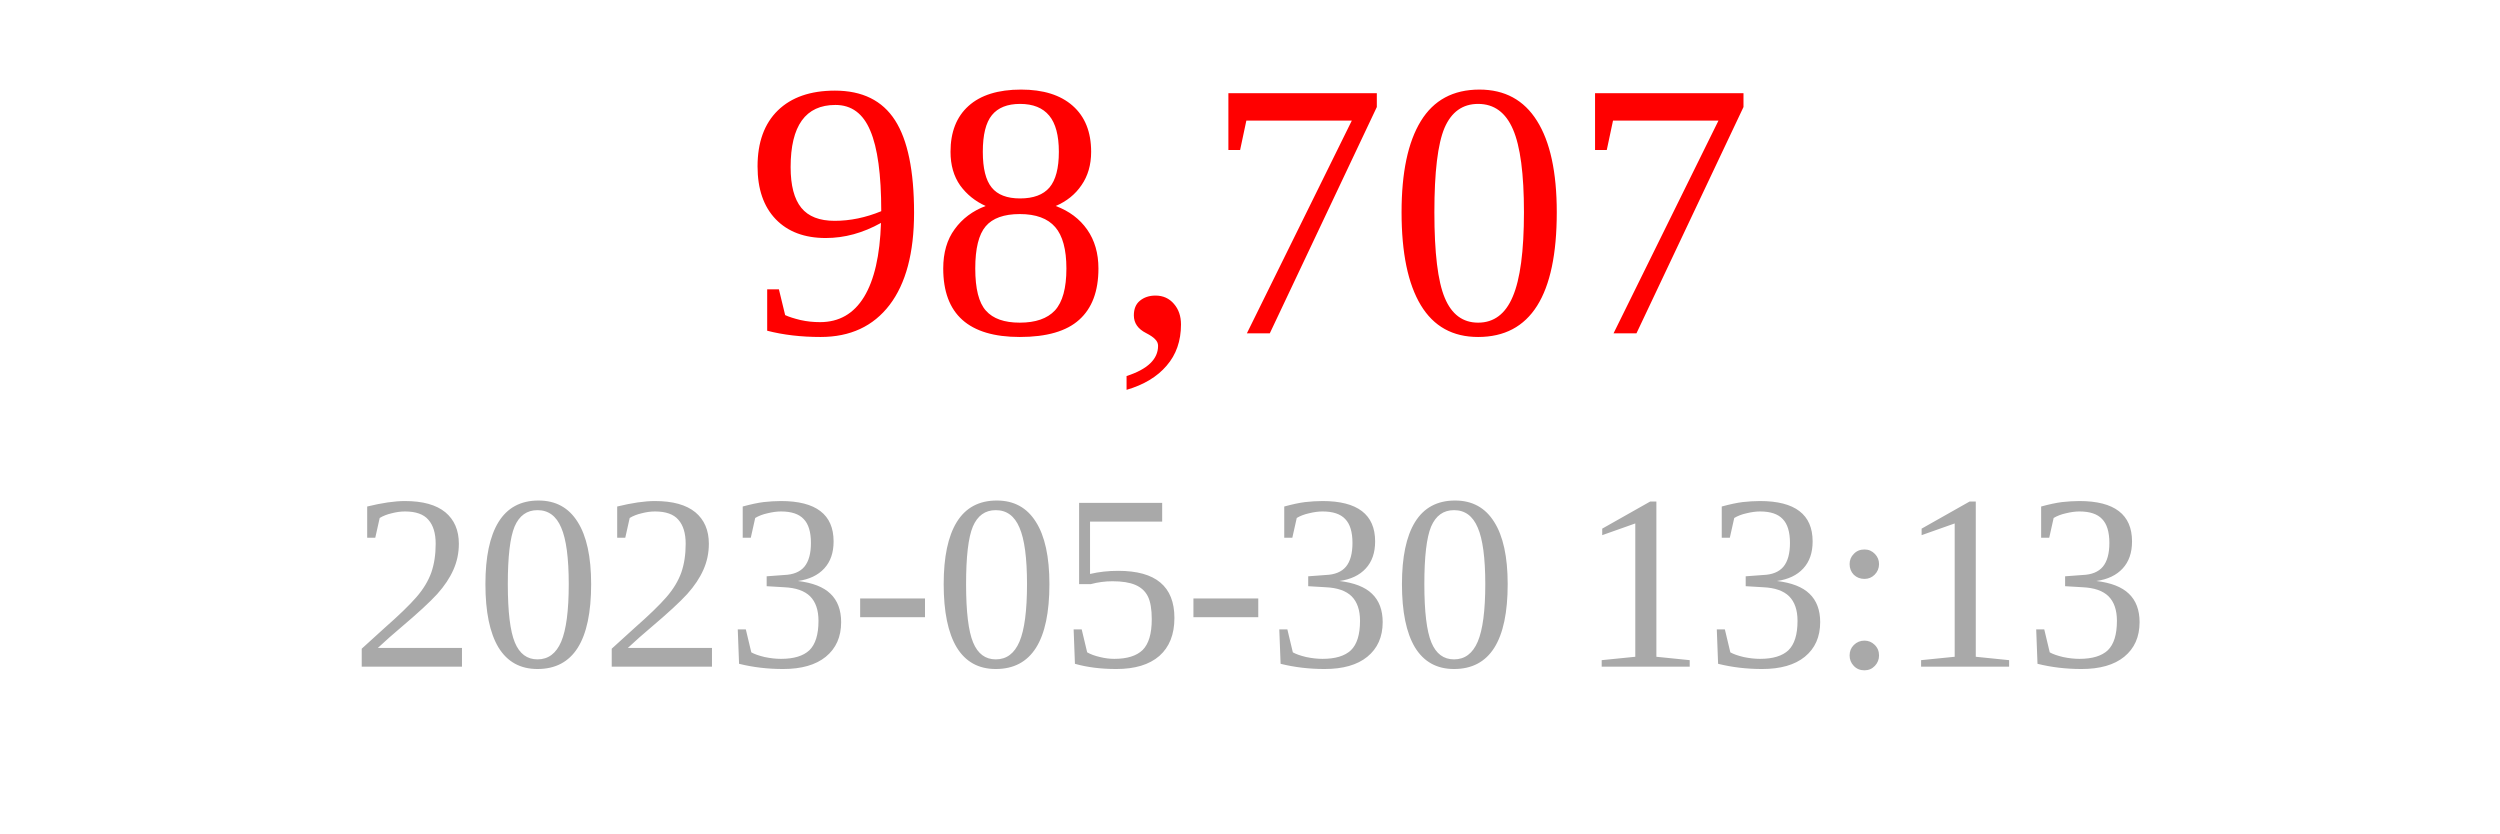
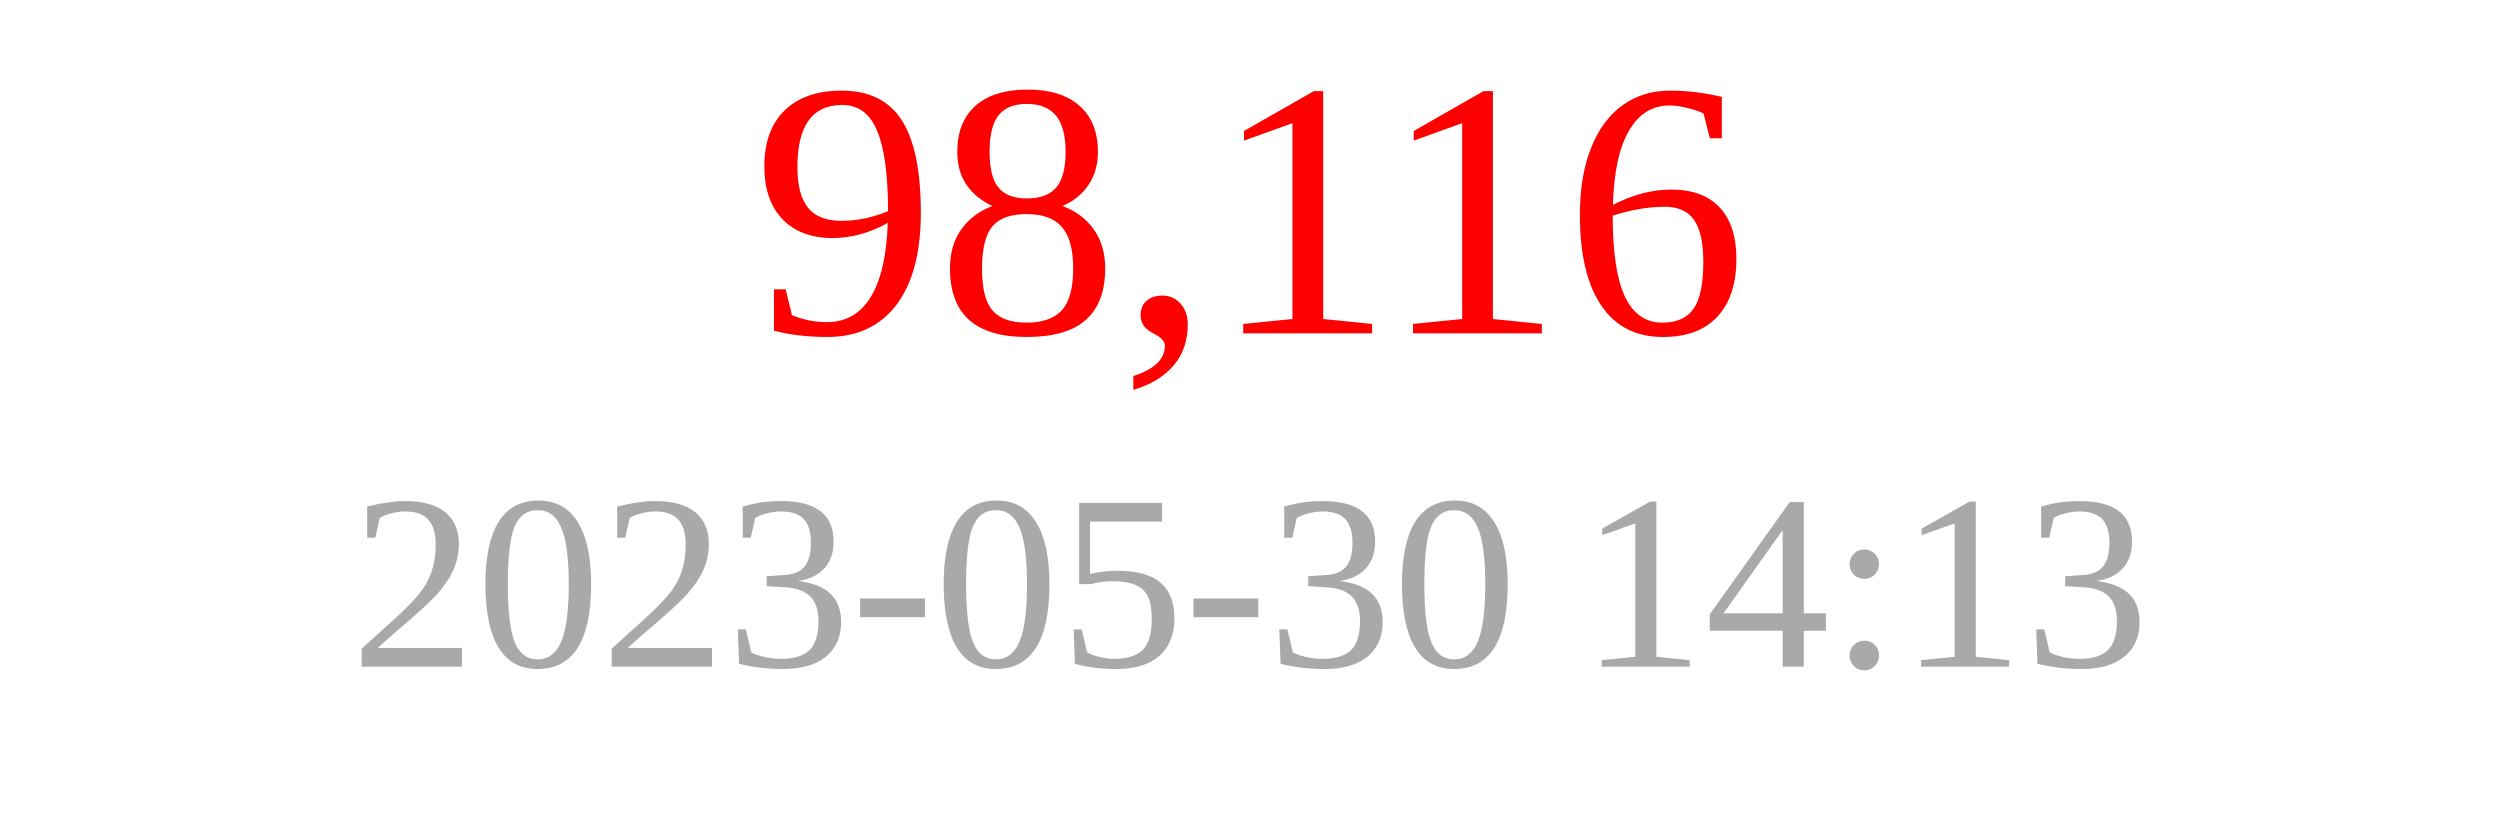
<svg xmlns="http://www.w3.org/2000/svg" width="150" height="50">
-   <text x="75" y="20" font-size="22" fill="red" text-anchor="middle">98,707</text>
-   <text x="75" y="40" font-size="15" fill="darkgray" text-anchor="middle">2023-05-30 13:13</text>
+   <text x="75" y="20" font-size="22" fill="red" text-anchor="middle">98,116</text>
+   <text x="75" y="40" font-size="15" fill="darkgray" text-anchor="middle">2023-05-30 14:13</text>
</svg>
